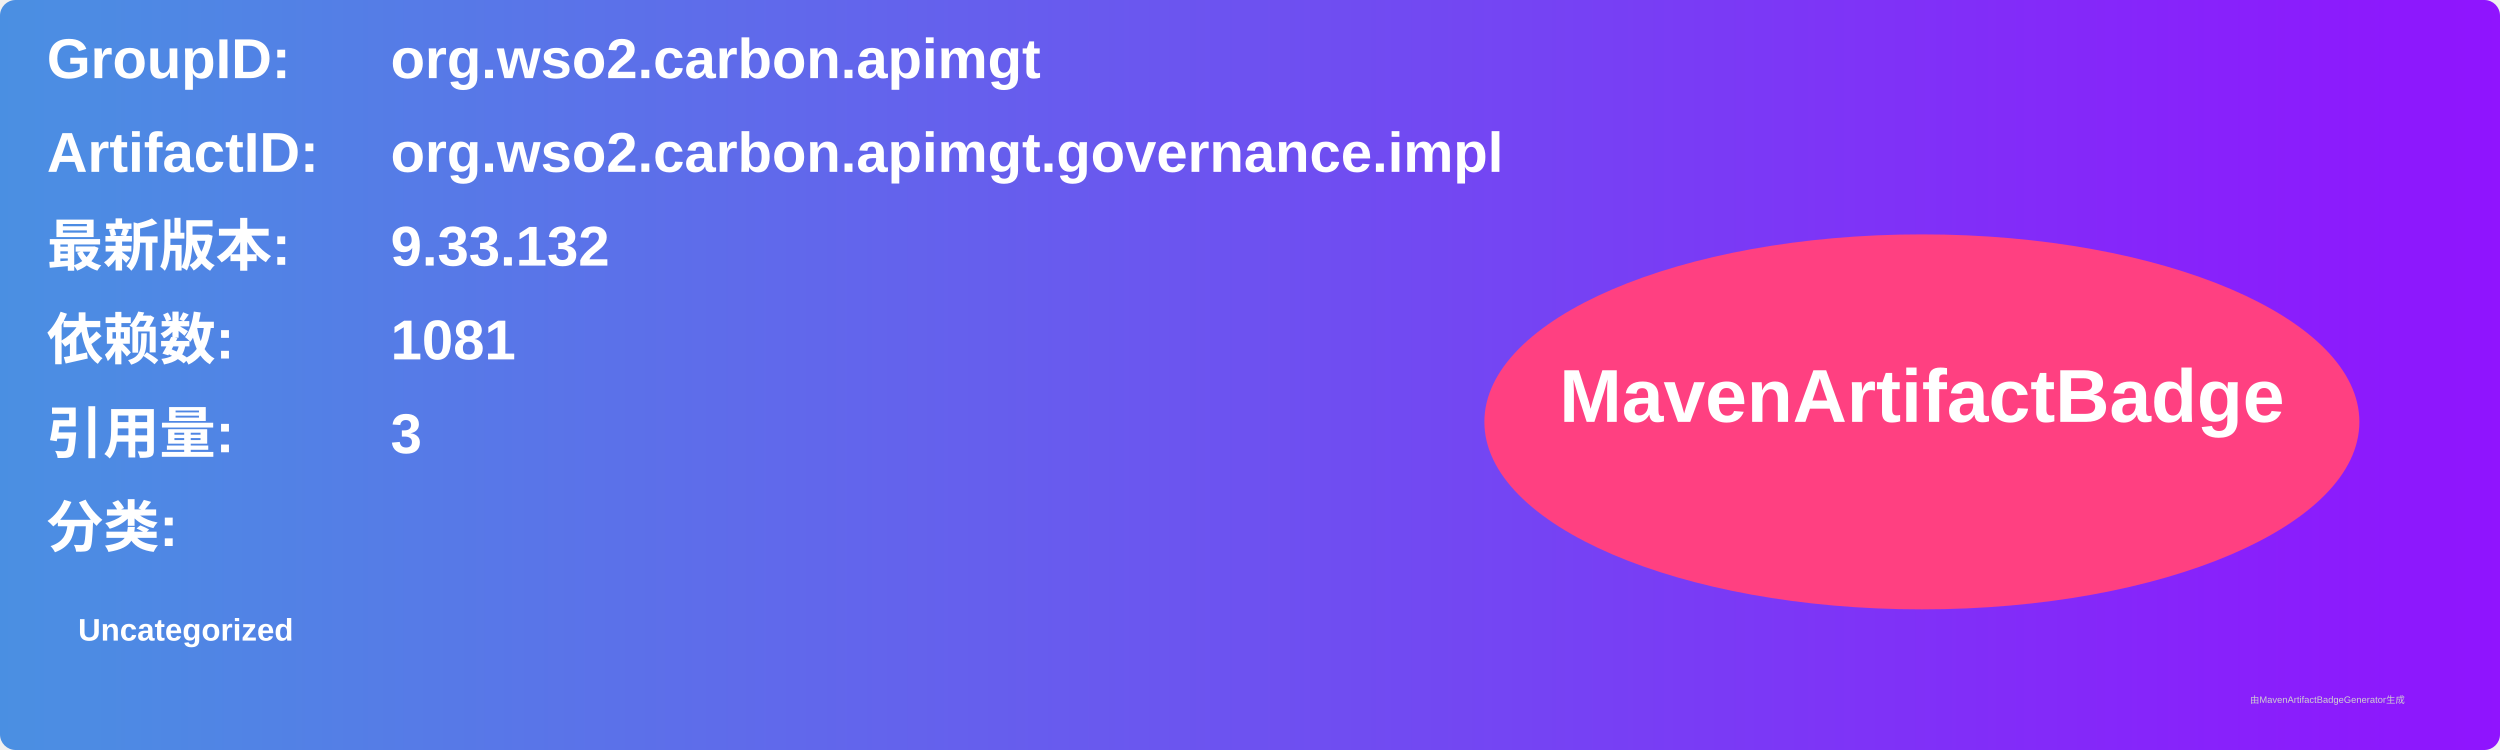
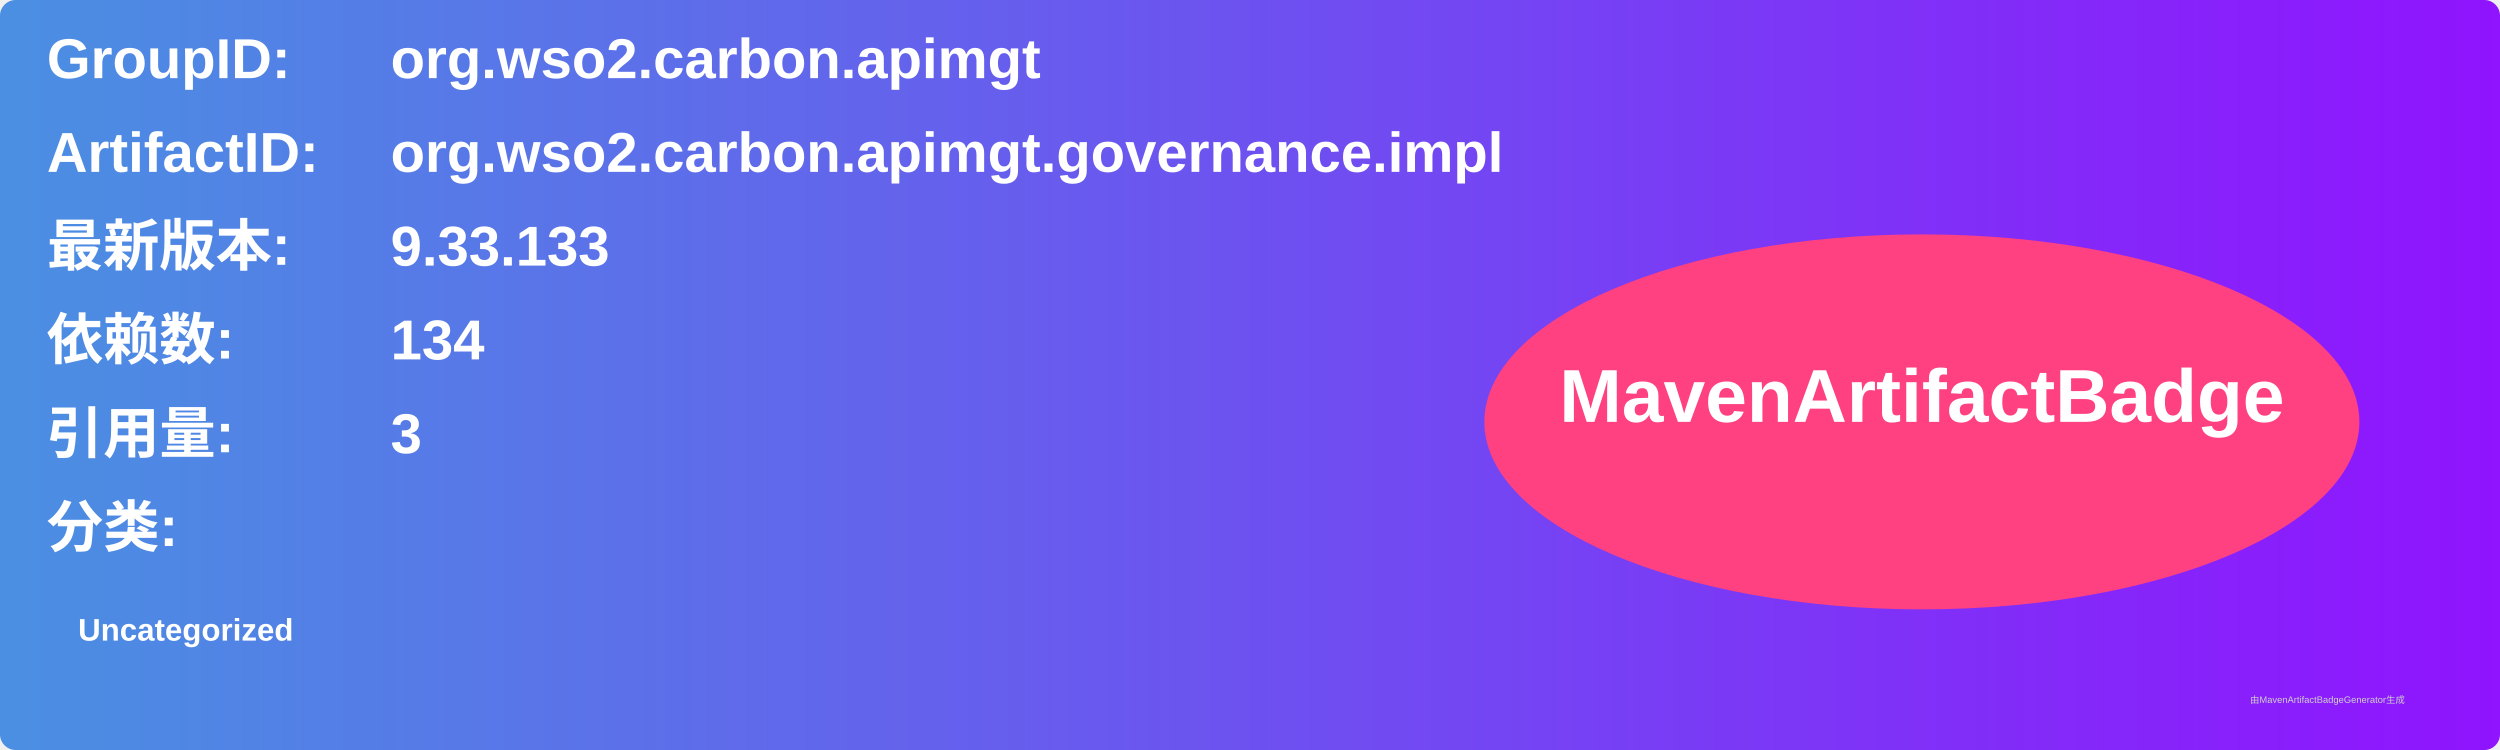
<svg xmlns="http://www.w3.org/2000/svg" width="800" height="240" viewBox="0 0 800 240">
  <linearGradient id="grad" x1="0%" y1="0%" x2="100%" y2="0%">
    <stop offset="0%" stop-color="#4a90e2" />
    <stop offset="100%" stop-color="#9013fe" />
  </linearGradient>
  <rect width="100%" height="100%" rx="5" ry="5" fill="url(#grad)" />
  <g transform="translate(15, 15)">
    <text x="0" y="10" font-family="Arial" font-size="18" fill="white" font-weight="bold" width="260">GroupID:</text>
    <text x="110" y="10" font-family="Arial" font-size="18" fill="white" font-weight="bold" width="460">org.wso2.carbon.apimgt</text>
    <text x="0" y="40" font-family="Arial" font-size="18" fill="white" font-weight="bold" width="260">ArtifactID:</text>
    <text x="110" y="40" font-family="Arial" font-size="18" fill="white" font-weight="bold" width="460">org.wso2.carbon.apimgt.governance.impl</text>
    <text x="0" y="70" font-family="Arial" font-size="18" fill="white" font-weight="bold">最新版本:</text>
    <text x="110" y="70" font-family="Arial" font-size="18" fill="white" font-weight="bold">
-       <tspan font-weight="bold">9.33.132</tspan>
+       <tspan font-weight="bold">9.33.133</tspan>
    </text>
    <text x="0" y="100" font-family="Arial" font-size="18" fill="white" font-weight="bold">依赖数: </text>
    <text x="110" y="100" font-family="Arial" font-size="18" fill="white">
-       <tspan font-weight="bold">1081</tspan>
+       <tspan font-weight="bold">134</tspan>
    </text>
    <text x="0" y="130" font-family="Arial" font-size="18" fill="white" font-weight="bold">引用量: </text>
    <text x="110" y="130" font-family="Arial" font-size="18" fill="white">
      <tspan font-weight="bold">3</tspan>
    </text>
    <text x="0" y="160" font-family="Arial" font-size="18" fill="white" font-weight="bold">分类:</text>
    <text x="10" y="190" font-family="Arial" font-size="10" fill="white">
      <tspan font-weight="bold">Uncategorized</tspan>
    </text>
    <ellipse cx="600" cy="120" rx="140" ry="60" fill="#ff4081" />
    <text x="600" y="120" text-anchor="middle" font-family="Arial" font-size="24" fill="white" font-weight="bold">MavenArtifactBadge</text>
  </g>
  <text x="720" y="225" font-family="Arial" font-size="3" fill="#d0d0d0">由MavenArtifactBadgeGenerator生成</text>
</svg>
